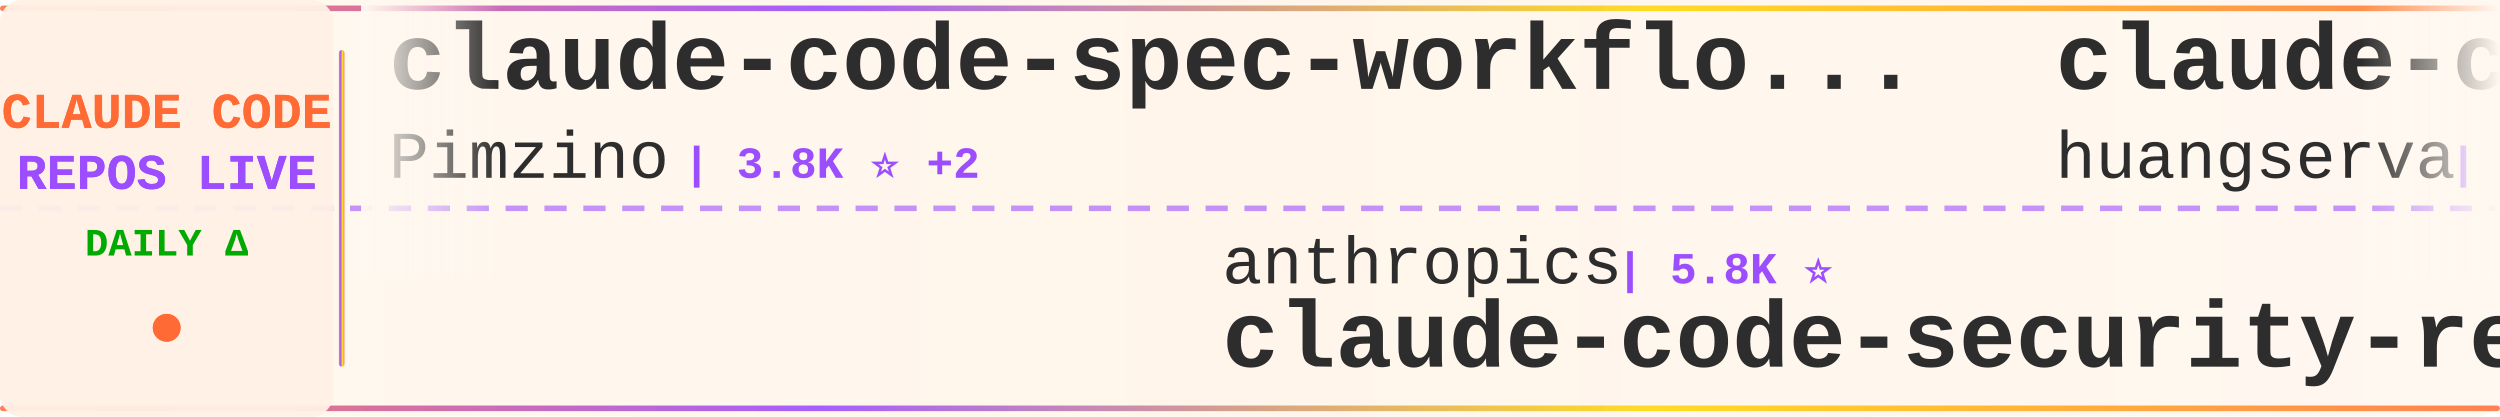
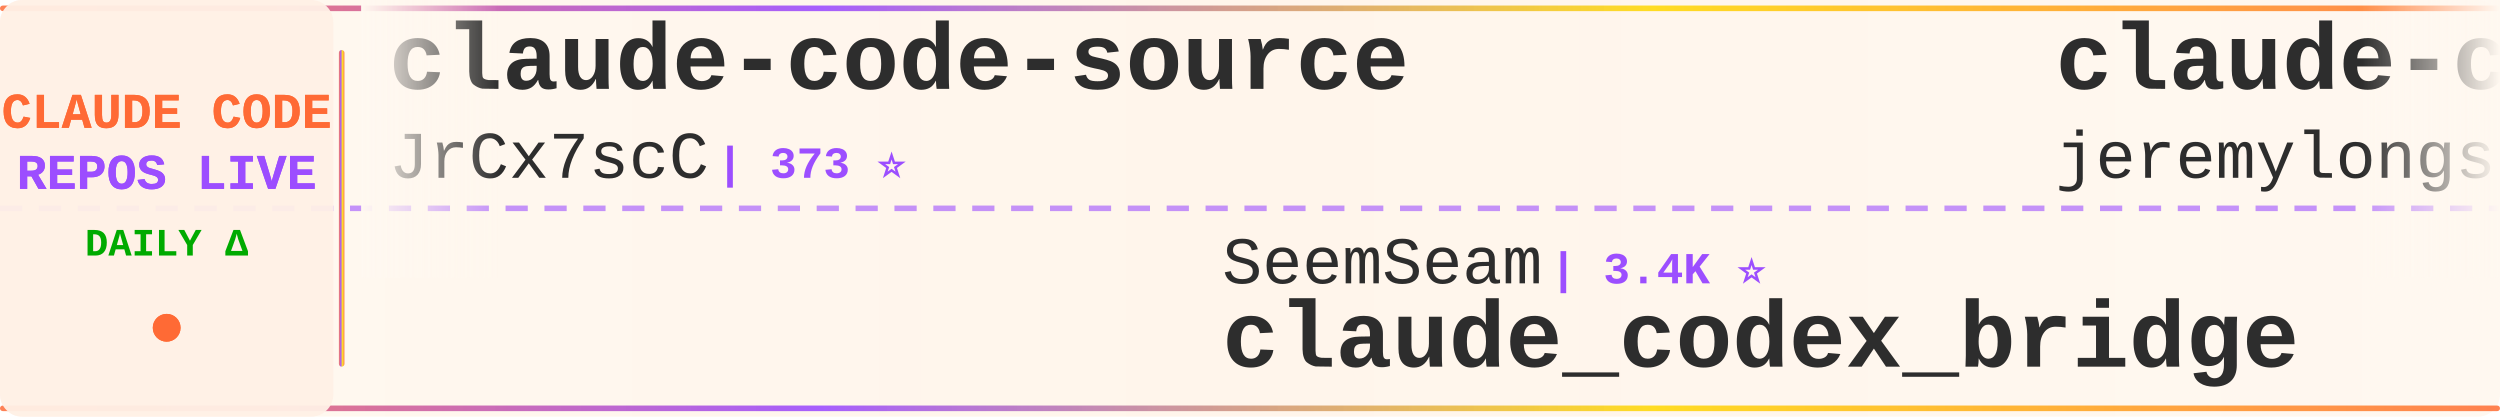
<svg xmlns="http://www.w3.org/2000/svg" width="900" height="150">
  <defs>
    <linearGradient id="tickerBg" x1="0%" y1="0%" x2="100%" y2="0%">
      <stop offset="0%" style="stop-color:#fff8f0;stop-opacity:0.98" />
      <stop offset="50%" style="stop-color:#fff5eb;stop-opacity:1" />
      <stop offset="100%" style="stop-color:#fff8f0;stop-opacity:0.98" />
    </linearGradient>
    <linearGradient id="borderGrad" x1="0%" y1="0%" x2="100%" y2="0%">
      <stop offset="0%" style="stop-color:#FF6B35;stop-opacity:0.85">
        <animate attributeName="stop-opacity" values="0.85;1;0.85" dur="2s" repeatCount="indefinite" />
      </stop>
      <stop offset="33%" style="stop-color:#9C4EFF;stop-opacity:0.9">
        <animate attributeName="stop-opacity" values="0.9;1;0.9" dur="2.2s" repeatCount="indefinite" />
      </stop>
      <stop offset="66%" style="stop-color:#FFD700;stop-opacity:0.85">
        <animate attributeName="stop-opacity" values="0.85;1;0.85" dur="1.8s" repeatCount="indefinite" />
      </stop>
      <stop offset="100%" style="stop-color:#FF6B35;stop-opacity:0.85">
        <animate attributeName="stop-opacity" values="0.85;1;0.85" dur="2s" repeatCount="indefinite" />
      </stop>
    </linearGradient>
    <filter id="textGlow">
      <feGaussianBlur stdDeviation="0.15" result="coloredBlur" />
      <feMerge>
        <feMergeNode in="coloredBlur" />
        <feMergeNode in="SourceGraphic" />
      </feMerge>
    </filter>
    <filter id="metricGlow">
      <feGaussianBlur stdDeviation="0.2" result="coloredBlur" />
      <feMerge>
        <feMergeNode in="coloredBlur" />
        <feMergeNode in="SourceGraphic" />
      </feMerge>
    </filter>
    <linearGradient id="leftFade" x1="0%" y1="0%" x2="100%" y2="0%">
      <stop offset="0%" style="stop-color:#fff8f0;stop-opacity:1" />
      <stop offset="100%" style="stop-color:#fff8f0;stop-opacity:0" />
    </linearGradient>
    <linearGradient id="rightFade" x1="0%" y1="0%" x2="100%" y2="0%">
      <stop offset="0%" style="stop-color:#fff8f0;stop-opacity:0" />
      <stop offset="100%" style="stop-color:#fff8f0;stop-opacity:1" />
    </linearGradient>
  </defs>
  <rect width="900" height="150" fill="url(#tickerBg)" rx="8" />
  <rect x="0" y="2" width="900" height="2" fill="url(#borderGrad)" rx="1" />
  <rect x="0" y="146" width="900" height="2" fill="url(#borderGrad)" rx="1" />
  <line x1="0" y1="75" x2="900" y2="75" stroke="#9C4EFF" stroke-width="2" stroke-dasharray="8 6" opacity="0.6" />
  <rect x="0" y="0" width="120" height="150" fill="#fff0e6" opacity="0.95" rx="8" />
  <text x="60" y="46" font-family="'Courier New', monospace" font-size="18" font-weight="bold" fill="#FF6B35" text-anchor="middle" filter="url(#textGlow)">
    CLAUDE CODE
  </text>
  <text x="60" y="68" font-family="'Courier New', monospace" font-size="18" font-weight="bold" fill="#9C4EFF" text-anchor="middle" filter="url(#textGlow)">
    REPOS LIVE
  </text>
  <text x="60" y="92" font-family="'Courier New', monospace" font-size="14" font-weight="bold" fill="#00aa00" text-anchor="middle">
    DAILY Δ
  </text>
  <circle cx="60" cy="118" r="5" fill="#FF6B35" filter="url(#metricGlow)">
    <animate attributeName="r" values="4;6;4" dur="1.5s" repeatCount="indefinite" />
    <animate attributeName="opacity" values="0.6;1;0.6" dur="1.5s" repeatCount="indefinite" />
  </circle>
  <rect x="122" y="18" width="2" height="114" fill="url(#borderGrad)" rx="1" />
  <clipPath id="tickerClip">
    <rect x="130" y="0" width="770" height="150" />
  </clipPath>
  <g clip-path="url(#tickerClip)">
    <g id="tickerItems">
      <animateTransform attributeName="transform" attributeType="XML" type="translate" from="0 0" to="-3000 0" dur="54s" repeatCount="indefinite" />
      <g transform="translate(0, 0)">
-         <text x="140" y="32" font-family="'Courier New', monospace" font-size="34" font-weight="bold" fill="#2d2d2d">claude-code-spec-workflo...</text>
-         <text x="140" y="64" font-family="'Courier New', monospace" font-size="24" font-weight="normal" fill="#2d2d2d" opacity="1.0">Pimzino</text>
-         <text x="246" y="64" font-family="'Courier New', monospace" font-size="16" font-weight="bold" fill="#9C4EFF"> | 3.8K ⭐ +2</text>
+         <text x="140" y="32" font-family="'Courier New', monospace" font-size="34" font-weight="bold" fill="#2d2d2d">claude-code-source</text>
+         <text x="140" y="64" font-family="'Courier New', monospace" font-size="24" font-weight="normal" fill="#2d2d2d" opacity="1.0">JrCx7scC</text>
+         <text x="258" y="64" font-family="'Courier New', monospace" font-size="16" font-weight="bold" fill="#9C4EFF"> | 373 ⭐</text>
      </g>
      <g transform="translate(300, 0)">
-         <text x="140" y="102" font-family="'Courier New', monospace" font-size="24" font-weight="normal" fill="#2d2d2d" opacity="1.0">anthropics</text>
-         <text x="282" y="102" font-family="'Courier New', monospace" font-size="16" font-weight="bold" fill="#9C4EFF"> | 5.8K ⭐</text>
-         <text x="140" y="132" font-family="'Courier New', monospace" font-size="34" font-weight="bold" fill="#2d2d2d">claude-code-security-rev...</text>
+         <text x="140" y="102" font-family="'Courier New', monospace" font-size="24" font-weight="normal" fill="#2d2d2d" opacity="1.0">SeemSeam</text>
+         <text x="258" y="102" font-family="'Courier New', monospace" font-size="16" font-weight="bold" fill="#9C4EFF"> | 3.4K ⭐</text>
+         <text x="140" y="132" font-family="'Courier New', monospace" font-size="34" font-weight="bold" fill="#2d2d2d">claude_codex_bridge</text>
      </g>
      <g transform="translate(600, 0)">
+         <text x="140" y="32" font-family="'Courier New', monospace" font-size="34" font-weight="bold" fill="#2d2d2d">claude-code-plugins-plus...</text>
+         <text x="140" y="64" font-family="'Courier New', monospace" font-size="24" font-weight="normal" fill="#2d2d2d" opacity="1.0">jeremylongshore</text>
+         <text x="342" y="64" font-family="'Courier New', monospace" font-size="16" font-weight="bold" fill="#9C4EFF"> | 2.6K ⭐</text>
+       </g>
+       <g transform="translate(900, 0)">
+         <text x="140" y="102" font-family="'Courier New', monospace" font-size="24" font-weight="normal" fill="#2d2d2d" opacity="1.0">krusemediallc</text>
+         <text x="318" y="102" font-family="'Courier New', monospace" font-size="16" font-weight="bold" fill="#9C4EFF"> | 1.1K ⭐</text>
+         <text x="140" y="132" font-family="'Courier New', monospace" font-size="34" font-weight="bold" fill="#2d2d2d">arcads-claude-code</text>
+       </g>
+       <g transform="translate(1200, 0)">
        <text x="140" y="32" font-family="'Courier New', monospace" font-size="34" font-weight="bold" fill="#2d2d2d">claude-code-cli</text>
        <text x="140" y="64" font-family="'Courier New', monospace" font-size="24" font-weight="normal" fill="#2d2d2d" opacity="1.0">huangserva</text>
        <text x="282" y="64" font-family="'Courier New', monospace" font-size="16" font-weight="bold" fill="#9C4EFF"> | 622 ⭐</text>
      </g>
-       <g transform="translate(900, 0)">
-         <text x="140" y="102" font-family="'Courier New', monospace" font-size="24" font-weight="normal" fill="#2d2d2d" opacity="1.0">anthropics</text>
-         <text x="282" y="102" font-family="'Courier New', monospace" font-size="16" font-weight="bold" fill="#9C4EFF"> | 939 ⭐</text>
-         <text x="140" y="132" font-family="'Courier New', monospace" font-size="34" font-weight="bold" fill="#2d2d2d">claude-code-base-action</text>
-       </g>
-       <g transform="translate(1200, 0)">
-         <text x="140" y="32" font-family="'Courier New', monospace" font-size="34" font-weight="bold" fill="#2d2d2d">my-claude-code-setup</text>
-         <text x="140" y="64" font-family="'Courier New', monospace" font-size="24" font-weight="normal" fill="#2d2d2d" opacity="1.0">centminmod</text>
-         <text x="282" y="64" font-family="'Courier New', monospace" font-size="16" font-weight="bold" fill="#9C4EFF"> | 2.6K ⭐ +1</text>
-       </g>
      <g transform="translate(1500, 0)">
-         <text x="140" y="102" font-family="'Courier New', monospace" font-size="24" font-weight="normal" fill="#2d2d2d" opacity="1.0">shareAI-lab</text>
-         <text x="294" y="102" font-family="'Courier New', monospace" font-size="16" font-weight="bold" fill="#9C4EFF"> | 73.6K ⭐ +1</text>
-         <text x="140" y="132" font-family="'Courier New', monospace" font-size="34" font-weight="bold" fill="#2d2d2d">learn-claude-code</text>
+         <text x="140" y="102" font-family="'Courier New', monospace" font-size="24" font-weight="normal" fill="#2d2d2d" opacity="1.0">andrew-kramer-inno</text>
+         <text x="378" y="102" font-family="'Courier New', monospace" font-size="16" font-weight="bold" fill="#9C4EFF"> | 593 ⭐</text>
+         <text x="140" y="132" font-family="'Courier New', monospace" font-size="34" font-weight="bold" fill="#2d2d2d">claude-code-source-build</text>
      </g>
      <g transform="translate(1800, 0)">
+         <text x="140" y="32" font-family="'Courier New', monospace" font-size="34" font-weight="bold" fill="#2d2d2d">claude-code-proxy</text>
+         <text x="140" y="64" font-family="'Courier New', monospace" font-size="24" font-weight="normal" fill="#2d2d2d" opacity="1.0">1rgs</text>
+         <text x="210" y="64" font-family="'Courier New', monospace" font-size="16" font-weight="bold" fill="#9C4EFF"> | 3.7K ⭐ +1</text>
+       </g>
+       <g transform="translate(2100, 0)">
+         <text x="140" y="102" font-family="'Courier New', monospace" font-size="24" font-weight="normal" fill="#2d2d2d" opacity="1.0">Maciek-roboblog</text>
+         <text x="342" y="102" font-family="'Courier New', monospace" font-size="16" font-weight="bold" fill="#9C4EFF"> | 8.6K ⭐</text>
+         <text x="140" y="132" font-family="'Courier New', monospace" font-size="34" font-weight="bold" fill="#2d2d2d">Claude-Code-Usage-Monito...</text>
+       </g>
+       <g transform="translate(2400, 0)">
        <text x="140" y="32" font-family="'Courier New', monospace" font-size="34" font-weight="bold" fill="#2d2d2d">claude-code-source-code</text>
        <text x="140" y="64" font-family="'Courier New', monospace" font-size="24" font-weight="normal" fill="#2d2d2d" opacity="1.0">777genius</text>
        <text x="270" y="64" font-family="'Courier New', monospace" font-size="16" font-weight="bold" fill="#9C4EFF"> | 925 ⭐</text>
      </g>
-       <g transform="translate(2100, 0)">
-         <text x="140" y="102" font-family="'Courier New', monospace" font-size="24" font-weight="normal" fill="#2d2d2d" opacity="1.0">krusemediallc</text>
-         <text x="318" y="102" font-family="'Courier New', monospace" font-size="16" font-weight="bold" fill="#9C4EFF"> | 1.1K ⭐ +1</text>
-         <text x="140" y="132" font-family="'Courier New', monospace" font-size="34" font-weight="bold" fill="#2d2d2d">arcads-claude-code</text>
-       </g>
-       <g transform="translate(2400, 0)">
-         <text x="140" y="32" font-family="'Courier New', monospace" font-size="34" font-weight="bold" fill="#2d2d2d">Claude-Code-Usage-Monito...</text>
-         <text x="140" y="64" font-family="'Courier New', monospace" font-size="24" font-weight="normal" fill="#2d2d2d" opacity="1.0">Maciek-roboblog</text>
-         <text x="342" y="64" font-family="'Courier New', monospace" font-size="16" font-weight="bold" fill="#9C4EFF"> | 8.6K ⭐ -1</text>
-       </g>
      <g transform="translate(2700, 0)">
-         <text x="140" y="102" font-family="'Courier New', monospace" font-size="24" font-weight="normal" fill="#2d2d2d" opacity="1.0">davila7</text>
-         <text x="246" y="102" font-family="'Courier New', monospace" font-size="16" font-weight="bold" fill="#9C4EFF"> | 30.2K ⭐ +1</text>
-         <text x="140" y="132" font-family="'Courier New', monospace" font-size="34" font-weight="bold" fill="#2d2d2d">claude-code-templates</text>
+         <text x="140" y="102" font-family="'Courier New', monospace" font-size="24" font-weight="normal" fill="#2d2d2d" opacity="1.0">darcyegb</text>
+         <text x="258" y="102" font-family="'Courier New', monospace" font-size="16" font-weight="bold" fill="#9C4EFF"> | 757 ⭐</text>
+         <text x="140" y="132" font-family="'Courier New', monospace" font-size="34" font-weight="bold" fill="#2d2d2d">ClaudeCodeAgents</text>
      </g>
      <g transform="translate(3000, 0)">
-         <text x="140" y="32" font-family="'Courier New', monospace" font-size="34" font-weight="bold" fill="#2d2d2d">claude-code-spec-workflo...</text>
-         <text x="140" y="64" font-family="'Courier New', monospace" font-size="24" font-weight="normal" fill="#2d2d2d" opacity="1.0">Pimzino</text>
-         <text x="246" y="64" font-family="'Courier New', monospace" font-size="16" font-weight="bold" fill="#9C4EFF"> | 3.8K ⭐ +2</text>
+         <text x="140" y="32" font-family="'Courier New', monospace" font-size="34" font-weight="bold" fill="#2d2d2d">claude-code-source</text>
+         <text x="140" y="64" font-family="'Courier New', monospace" font-size="24" font-weight="normal" fill="#2d2d2d" opacity="1.0">JrCx7scC</text>
+         <text x="258" y="64" font-family="'Courier New', monospace" font-size="16" font-weight="bold" fill="#9C4EFF"> | 373 ⭐</text>
      </g>
      <g transform="translate(3300, 0)">
-         <text x="140" y="102" font-family="'Courier New', monospace" font-size="24" font-weight="normal" fill="#2d2d2d" opacity="1.0">anthropics</text>
-         <text x="282" y="102" font-family="'Courier New', monospace" font-size="16" font-weight="bold" fill="#9C4EFF"> | 5.8K ⭐</text>
-         <text x="140" y="132" font-family="'Courier New', monospace" font-size="34" font-weight="bold" fill="#2d2d2d">claude-code-security-rev...</text>
+         <text x="140" y="102" font-family="'Courier New', monospace" font-size="24" font-weight="normal" fill="#2d2d2d" opacity="1.0">SeemSeam</text>
+         <text x="258" y="102" font-family="'Courier New', monospace" font-size="16" font-weight="bold" fill="#9C4EFF"> | 3.4K ⭐</text>
+         <text x="140" y="132" font-family="'Courier New', monospace" font-size="34" font-weight="bold" fill="#2d2d2d">claude_codex_bridge</text>
      </g>
      <g transform="translate(3600, 0)">
-         <text x="140" y="32" font-family="'Courier New', monospace" font-size="34" font-weight="bold" fill="#2d2d2d">claude-code-cli</text>
-         <text x="140" y="64" font-family="'Courier New', monospace" font-size="24" font-weight="normal" fill="#2d2d2d" opacity="1.0">huangserva</text>
-         <text x="282" y="64" font-family="'Courier New', monospace" font-size="16" font-weight="bold" fill="#9C4EFF"> | 622 ⭐</text>
+         <text x="140" y="32" font-family="'Courier New', monospace" font-size="34" font-weight="bold" fill="#2d2d2d">claude-code-plugins-plus...</text>
+         <text x="140" y="64" font-family="'Courier New', monospace" font-size="24" font-weight="normal" fill="#2d2d2d" opacity="1.0">jeremylongshore</text>
+         <text x="342" y="64" font-family="'Courier New', monospace" font-size="16" font-weight="bold" fill="#9C4EFF"> | 2.6K ⭐</text>
      </g>
      <g transform="translate(3900, 0)">
-         <text x="140" y="102" font-family="'Courier New', monospace" font-size="24" font-weight="normal" fill="#2d2d2d" opacity="1.0">anthropics</text>
-         <text x="282" y="102" font-family="'Courier New', monospace" font-size="16" font-weight="bold" fill="#9C4EFF"> | 939 ⭐</text>
-         <text x="140" y="132" font-family="'Courier New', monospace" font-size="34" font-weight="bold" fill="#2d2d2d">claude-code-base-action</text>
+         <text x="140" y="102" font-family="'Courier New', monospace" font-size="24" font-weight="normal" fill="#2d2d2d" opacity="1.0">krusemediallc</text>
+         <text x="318" y="102" font-family="'Courier New', monospace" font-size="16" font-weight="bold" fill="#9C4EFF"> | 1.1K ⭐</text>
+         <text x="140" y="132" font-family="'Courier New', monospace" font-size="34" font-weight="bold" fill="#2d2d2d">arcads-claude-code</text>
      </g>
    </g>
  </g>
  <rect x="130" y="0" width="50" height="100" fill="url(#leftFade)" />
  <rect x="850" y="0" width="50" height="100" fill="url(#rightFade)" />
</svg>
